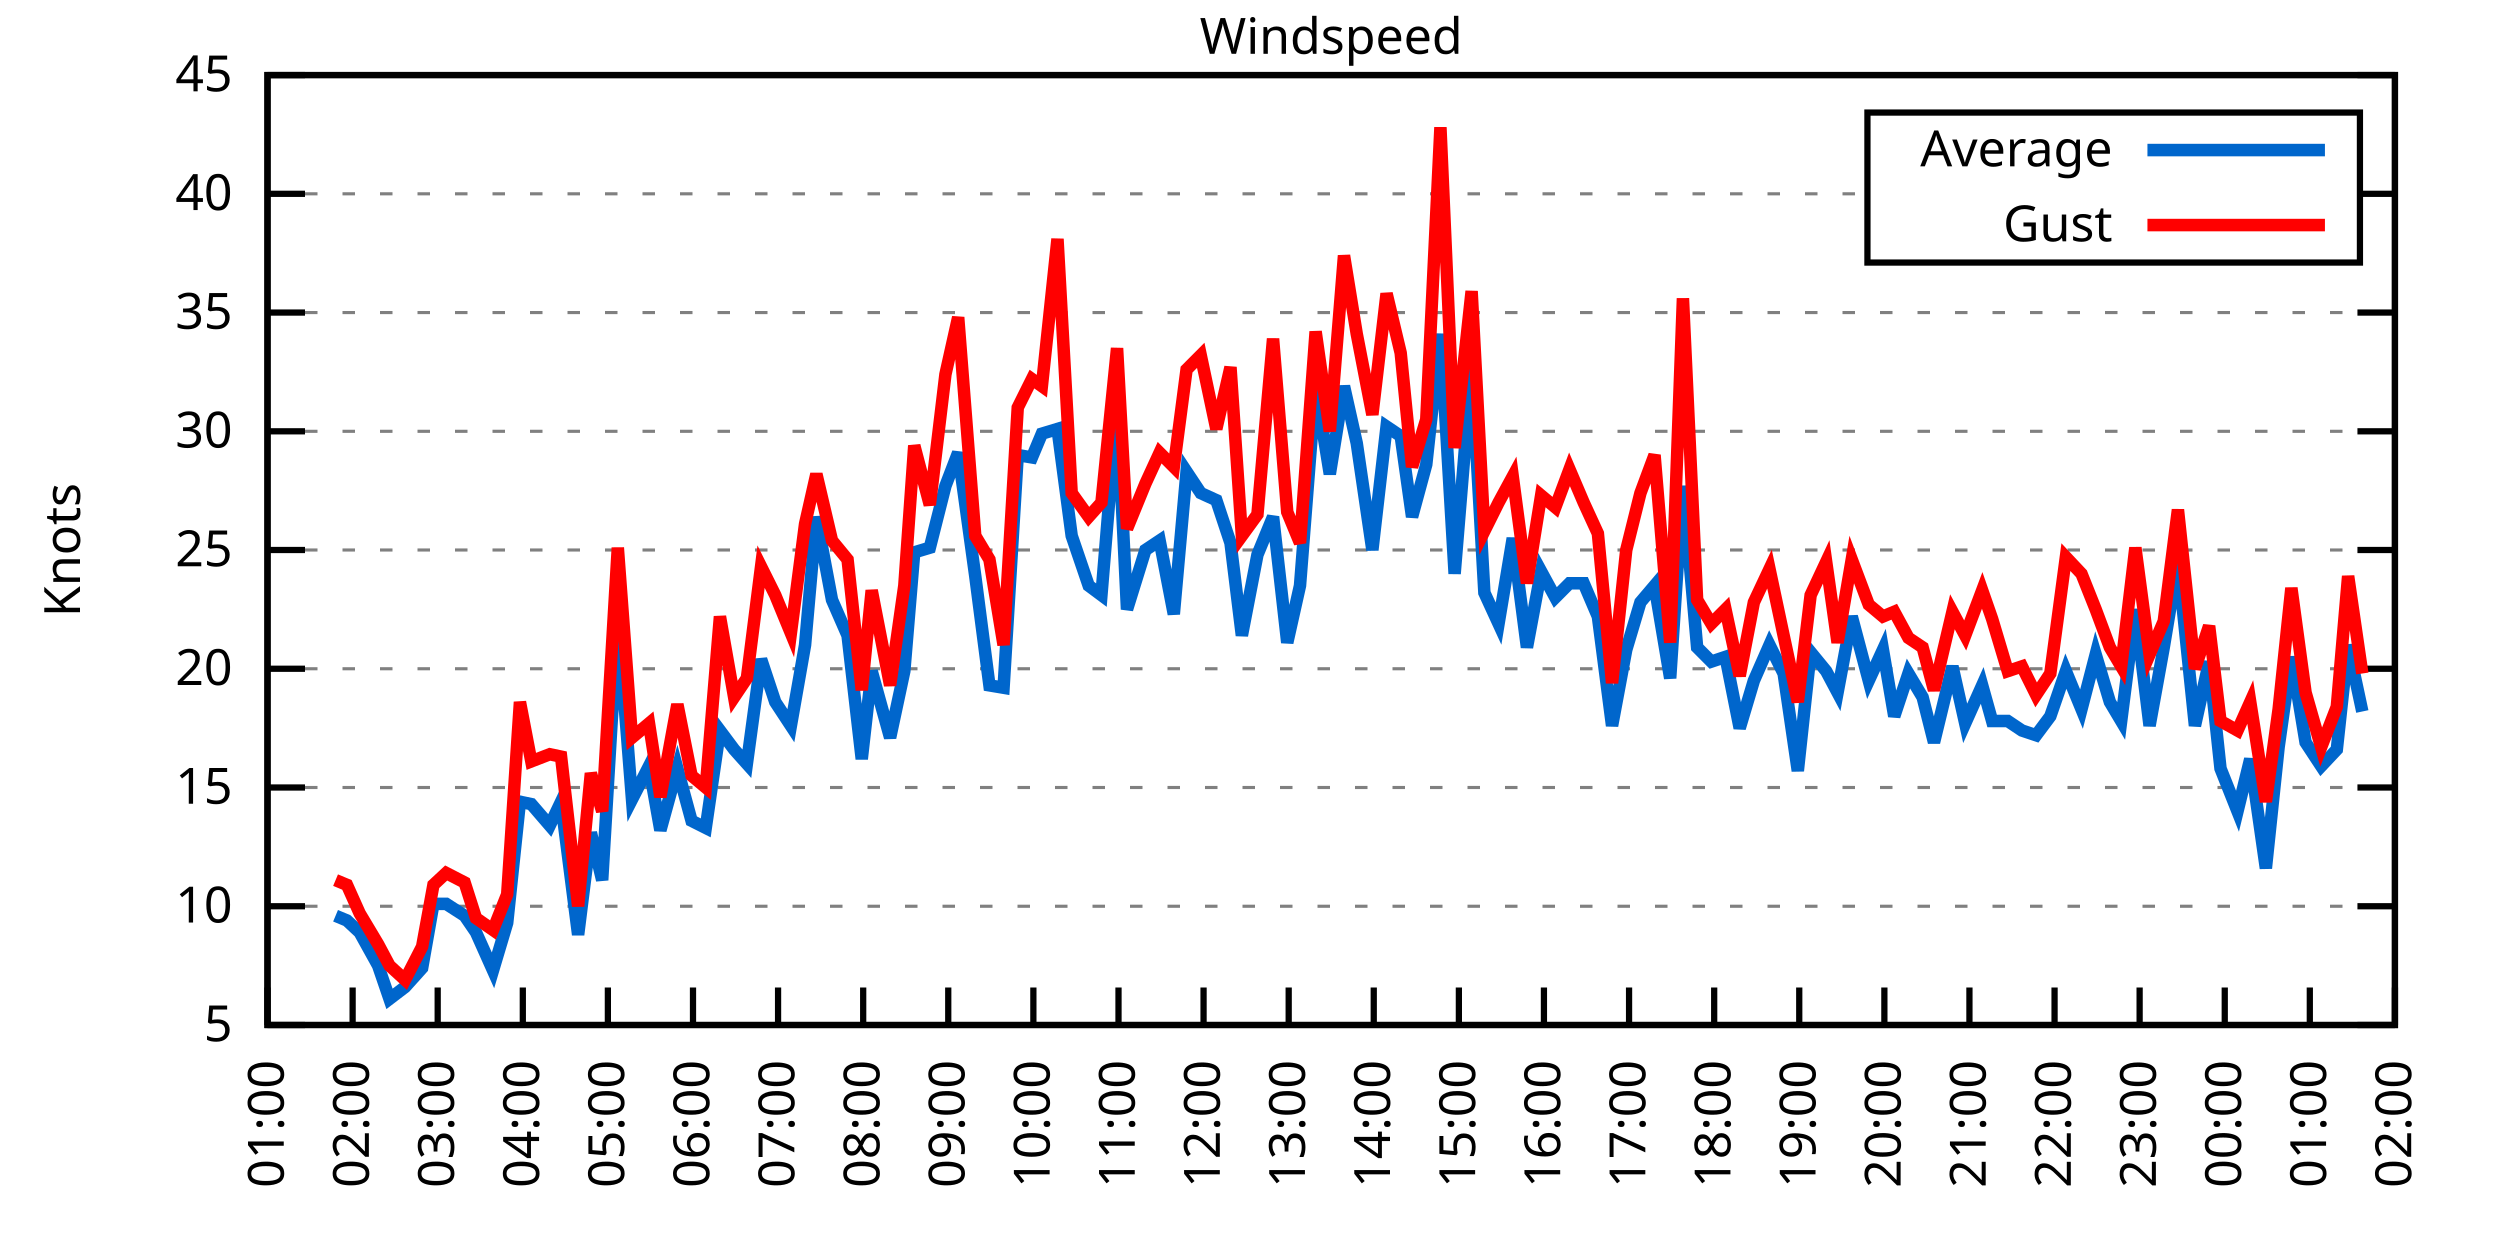
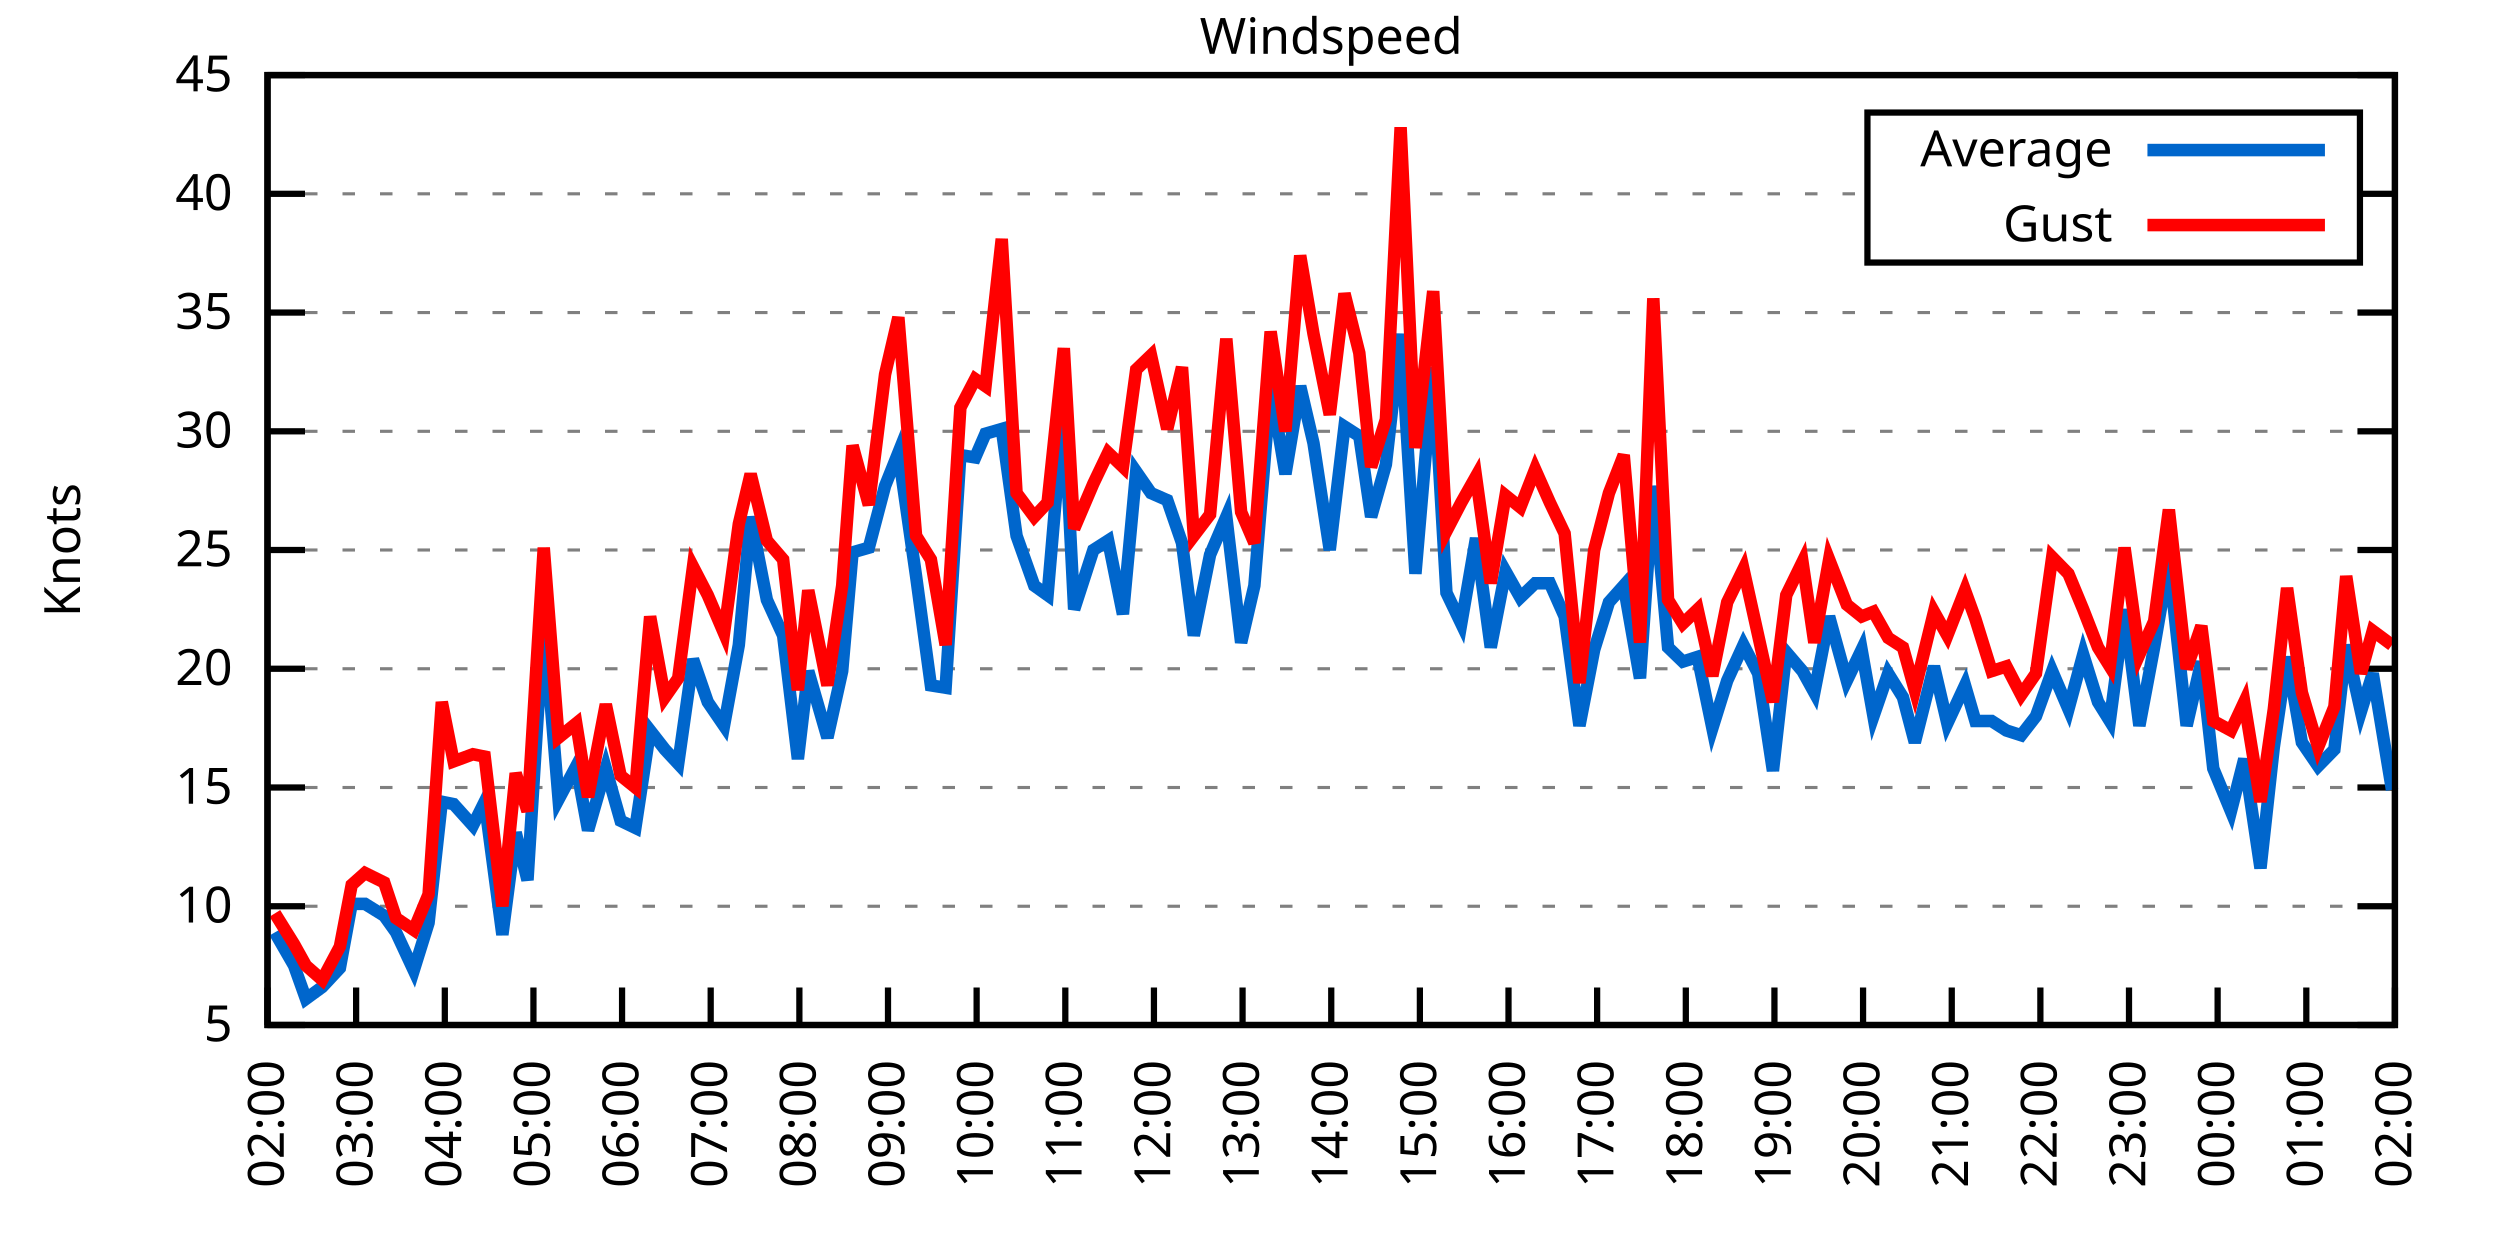
<svg xmlns="http://www.w3.org/2000/svg" xmlns:xlink="http://www.w3.org/1999/xlink" width="400" height="200" viewBox="0 0 400 200">
  <g id="gnuplot_canvas">
    <rect x="0" y="0" width="400" height="200" fill="none" />
    <defs>
      <circle id="gpDot" r="0.5" stroke-width="0.5" stroke="currentColor" />
      <path id="gpPt0" stroke-width="0.333" stroke="currentColor" d="M-1,0 h2 M0,-1 v2" />
      <path id="gpPt1" stroke-width="0.333" stroke="currentColor" d="M-1,-1 L1,1 M1,-1 L-1,1" />
      <path id="gpPt2" stroke-width="0.333" stroke="currentColor" d="M-1,0 L1,0 M0,-1 L0,1 M-1,-1 L1,1 M-1,1 L1,-1" />
      <rect id="gpPt3" stroke-width="0.333" stroke="currentColor" x="-1" y="-1" width="2" height="2" />
      <rect id="gpPt4" stroke-width="0.333" stroke="currentColor" fill="currentColor" x="-1" y="-1" width="2" height="2" />
      <circle id="gpPt5" stroke-width="0.333" stroke="currentColor" cx="0" cy="0" r="1" />
      <use xlink:href="#gpPt5" id="gpPt6" fill="currentColor" stroke="none" />
      <path id="gpPt7" stroke-width="0.333" stroke="currentColor" d="M0,-1.33 L-1.33,0.67 L1.33,0.67 z" />
      <use xlink:href="#gpPt7" id="gpPt8" fill="currentColor" stroke="none" />
      <use xlink:href="#gpPt7" id="gpPt9" stroke="currentColor" transform="rotate(180)" />
      <use xlink:href="#gpPt9" id="gpPt10" fill="currentColor" stroke="none" />
      <use xlink:href="#gpPt3" id="gpPt11" stroke="currentColor" transform="rotate(45)" />
      <use xlink:href="#gpPt11" id="gpPt12" fill="currentColor" stroke="none" />
      <path id="gpPt13" stroke-width="0.333" stroke="currentColor" d="M0,1.330 L1.265,0.411 L0.782,-1.067 L-0.782,-1.076 L-1.265,0.411 z" />
      <use xlink:href="#gpPt13" id="gpPt14" fill="currentColor" stroke="none" />
      <filter id="textbox" filterUnits="objectBoundingBox" x="0" y="0" height="1" width="1">
        <feFlood flood-color="white" flood-opacity="1" result="bgnd" />
        <feComposite in="SourceGraphic" in2="bgnd" operator="atop" />
      </filter>
      <filter id="greybox" filterUnits="objectBoundingBox" x="0" y="0" height="1" width="1">
        <feFlood flood-color="lightgrey" flood-opacity="1" result="grey" />
        <feComposite in="SourceGraphic" in2="grey" operator="atop" />
      </filter>
    </defs>
    <g fill="none" color="white" stroke="currentColor" stroke-width="1.00" stroke-linecap="butt" stroke-linejoin="miter">
</g>
    <g fill="none" color="black" stroke="currentColor" stroke-width="1.00" stroke-linecap="butt" stroke-linejoin="miter">
      <g stroke="none" shape-rendering="crispEdges">
        <polygon fill="rgb(255, 255, 255)" points="42.80,164.00 383.18,164.00 383.18,12.02 42.80,12.02 " />
      </g>
    </g>
    <g fill="none" color="black" stroke="currentColor" stroke-width="1.00" stroke-linecap="butt" stroke-linejoin="miter">
</g>
    <g fill="none" color="black" stroke="black" stroke-width="0.50" stroke-linecap="butt" stroke-linejoin="miter">
</g>
    <g fill="none" color="gray" stroke="currentColor" stroke-width="0.50" stroke-linecap="butt" stroke-linejoin="miter">
      <path stroke="gray" stroke-dasharray="2,4" class="gridline" d="M42.80,164.00 L383.19,164.00  " />
    </g>
    <g fill="none" color="gray" stroke="gray" stroke-width="1.00" stroke-linecap="butt" stroke-linejoin="miter">
</g>
    <g fill="none" color="black" stroke="currentColor" stroke-width="1.00" stroke-linecap="butt" stroke-linejoin="miter">
      <path stroke="black" d="M42.80,164.00 L48.80,164.00 M383.19,164.00 L377.19,164.00  " />
      <g transform="translate(37.20,166.60)" stroke="none" fill="black" font-family="Sans" font-size="8.00" text-anchor="end">
        <text>
          <tspan font-family="Sans"> 5</tspan>
        </text>
      </g>
    </g>
    <g fill="none" color="black" stroke="currentColor" stroke-width="1.00" stroke-linecap="butt" stroke-linejoin="miter">
</g>
    <g fill="none" color="black" stroke="black" stroke-width="0.50" stroke-linecap="butt" stroke-linejoin="miter">
</g>
    <g fill="none" color="gray" stroke="currentColor" stroke-width="0.50" stroke-linecap="butt" stroke-linejoin="miter">
      <path stroke="gray" stroke-dasharray="2,4" class="gridline" d="M42.80,145.00 L383.19,145.00  " />
    </g>
    <g fill="none" color="gray" stroke="gray" stroke-width="1.00" stroke-linecap="butt" stroke-linejoin="miter">
</g>
    <g fill="none" color="black" stroke="currentColor" stroke-width="1.00" stroke-linecap="butt" stroke-linejoin="miter">
      <path stroke="black" d="M42.80,145.00 L48.80,145.00 M383.19,145.00 L377.19,145.00  " />
      <g transform="translate(37.20,147.60)" stroke="none" fill="black" font-family="Sans" font-size="8.00" text-anchor="end">
        <text>
          <tspan font-family="Sans"> 10</tspan>
        </text>
      </g>
    </g>
    <g fill="none" color="black" stroke="currentColor" stroke-width="1.00" stroke-linecap="butt" stroke-linejoin="miter">
</g>
    <g fill="none" color="black" stroke="black" stroke-width="0.50" stroke-linecap="butt" stroke-linejoin="miter">
</g>
    <g fill="none" color="gray" stroke="currentColor" stroke-width="0.50" stroke-linecap="butt" stroke-linejoin="miter">
      <path stroke="gray" stroke-dasharray="2,4" class="gridline" d="M42.80,126.00 L383.19,126.00  " />
    </g>
    <g fill="none" color="gray" stroke="gray" stroke-width="1.00" stroke-linecap="butt" stroke-linejoin="miter">
</g>
    <g fill="none" color="black" stroke="currentColor" stroke-width="1.00" stroke-linecap="butt" stroke-linejoin="miter">
      <path stroke="black" d="M42.80,126.00 L48.80,126.00 M383.19,126.00 L377.19,126.00  " />
      <g transform="translate(37.20,128.60)" stroke="none" fill="black" font-family="Sans" font-size="8.00" text-anchor="end">
        <text>
          <tspan font-family="Sans"> 15</tspan>
        </text>
      </g>
    </g>
    <g fill="none" color="black" stroke="currentColor" stroke-width="1.00" stroke-linecap="butt" stroke-linejoin="miter">
</g>
    <g fill="none" color="black" stroke="black" stroke-width="0.50" stroke-linecap="butt" stroke-linejoin="miter">
</g>
    <g fill="none" color="gray" stroke="currentColor" stroke-width="0.50" stroke-linecap="butt" stroke-linejoin="miter">
      <path stroke="gray" stroke-dasharray="2,4" class="gridline" d="M42.80,107.00 L383.19,107.00  " />
    </g>
    <g fill="none" color="gray" stroke="gray" stroke-width="1.00" stroke-linecap="butt" stroke-linejoin="miter">
</g>
    <g fill="none" color="black" stroke="currentColor" stroke-width="1.00" stroke-linecap="butt" stroke-linejoin="miter">
      <path stroke="black" d="M42.80,107.00 L48.80,107.00 M383.19,107.00 L377.19,107.00  " />
      <g transform="translate(37.20,109.60)" stroke="none" fill="black" font-family="Sans" font-size="8.00" text-anchor="end">
        <text>
          <tspan font-family="Sans"> 20</tspan>
        </text>
      </g>
    </g>
    <g fill="none" color="black" stroke="currentColor" stroke-width="1.00" stroke-linecap="butt" stroke-linejoin="miter">
</g>
    <g fill="none" color="black" stroke="black" stroke-width="0.50" stroke-linecap="butt" stroke-linejoin="miter">
</g>
    <g fill="none" color="gray" stroke="currentColor" stroke-width="0.50" stroke-linecap="butt" stroke-linejoin="miter">
      <path stroke="gray" stroke-dasharray="2,4" class="gridline" d="M42.80,88.00 L383.19,88.00  " />
    </g>
    <g fill="none" color="gray" stroke="gray" stroke-width="1.00" stroke-linecap="butt" stroke-linejoin="miter">
</g>
    <g fill="none" color="black" stroke="currentColor" stroke-width="1.00" stroke-linecap="butt" stroke-linejoin="miter">
      <path stroke="black" d="M42.80,88.00 L48.80,88.00 M383.19,88.00 L377.19,88.00  " />
      <g transform="translate(37.20,90.60)" stroke="none" fill="black" font-family="Sans" font-size="8.00" text-anchor="end">
        <text>
          <tspan font-family="Sans"> 25</tspan>
        </text>
      </g>
    </g>
    <g fill="none" color="black" stroke="currentColor" stroke-width="1.00" stroke-linecap="butt" stroke-linejoin="miter">
</g>
    <g fill="none" color="black" stroke="black" stroke-width="0.50" stroke-linecap="butt" stroke-linejoin="miter">
</g>
    <g fill="none" color="gray" stroke="currentColor" stroke-width="0.50" stroke-linecap="butt" stroke-linejoin="miter">
      <path stroke="gray" stroke-dasharray="2,4" class="gridline" d="M42.80,69.01 L383.19,69.01  " />
    </g>
    <g fill="none" color="gray" stroke="gray" stroke-width="1.00" stroke-linecap="butt" stroke-linejoin="miter">
</g>
    <g fill="none" color="black" stroke="currentColor" stroke-width="1.00" stroke-linecap="butt" stroke-linejoin="miter">
      <path stroke="black" d="M42.80,69.01 L48.80,69.01 M383.19,69.01 L377.19,69.01  " />
      <g transform="translate(37.20,71.61)" stroke="none" fill="black" font-family="Sans" font-size="8.00" text-anchor="end">
        <text>
          <tspan font-family="Sans"> 30</tspan>
        </text>
      </g>
    </g>
    <g fill="none" color="black" stroke="currentColor" stroke-width="1.00" stroke-linecap="butt" stroke-linejoin="miter">
</g>
    <g fill="none" color="black" stroke="black" stroke-width="0.50" stroke-linecap="butt" stroke-linejoin="miter">
</g>
    <g fill="none" color="gray" stroke="currentColor" stroke-width="0.50" stroke-linecap="butt" stroke-linejoin="miter">
      <path stroke="gray" stroke-dasharray="2,4" class="gridline" d="M42.80,50.01 L383.19,50.01  " />
    </g>
    <g fill="none" color="gray" stroke="gray" stroke-width="1.00" stroke-linecap="butt" stroke-linejoin="miter">
</g>
    <g fill="none" color="black" stroke="currentColor" stroke-width="1.00" stroke-linecap="butt" stroke-linejoin="miter">
      <path stroke="black" d="M42.80,50.01 L48.80,50.01 M383.19,50.01 L377.19,50.01  " />
      <g transform="translate(37.20,52.61)" stroke="none" fill="black" font-family="Sans" font-size="8.00" text-anchor="end">
        <text>
          <tspan font-family="Sans"> 35</tspan>
        </text>
      </g>
    </g>
    <g fill="none" color="black" stroke="currentColor" stroke-width="1.00" stroke-linecap="butt" stroke-linejoin="miter">
</g>
    <g fill="none" color="black" stroke="black" stroke-width="0.50" stroke-linecap="butt" stroke-linejoin="miter">
</g>
    <g fill="none" color="gray" stroke="currentColor" stroke-width="0.50" stroke-linecap="butt" stroke-linejoin="miter">
      <path stroke="gray" stroke-dasharray="2,4" class="gridline" d="M42.80,31.01 L298.79,31.01 M377.59,31.01 L383.19,31.01  " />
    </g>
    <g fill="none" color="gray" stroke="gray" stroke-width="1.00" stroke-linecap="butt" stroke-linejoin="miter">
</g>
    <g fill="none" color="black" stroke="currentColor" stroke-width="1.00" stroke-linecap="butt" stroke-linejoin="miter">
      <path stroke="black" d="M42.80,31.01 L48.80,31.01 M383.19,31.01 L377.19,31.01  " />
      <g transform="translate(37.20,33.61)" stroke="none" fill="black" font-family="Sans" font-size="8.00" text-anchor="end">
        <text>
          <tspan font-family="Sans"> 40</tspan>
        </text>
      </g>
    </g>
    <g fill="none" color="black" stroke="currentColor" stroke-width="1.00" stroke-linecap="butt" stroke-linejoin="miter">
</g>
    <g fill="none" color="black" stroke="black" stroke-width="0.50" stroke-linecap="butt" stroke-linejoin="miter">
</g>
    <g fill="none" color="gray" stroke="currentColor" stroke-width="0.50" stroke-linecap="butt" stroke-linejoin="miter">
      <path stroke="gray" stroke-dasharray="2,4" class="gridline" d="M42.80,12.01 L383.19,12.01  " />
    </g>
    <g fill="none" color="gray" stroke="gray" stroke-width="1.00" stroke-linecap="butt" stroke-linejoin="miter">
</g>
    <g fill="none" color="black" stroke="currentColor" stroke-width="1.00" stroke-linecap="butt" stroke-linejoin="miter">
      <path stroke="black" d="M42.80,12.01 L48.80,12.01 M383.19,12.01 L377.19,12.01  " />
      <g transform="translate(37.20,14.61)" stroke="none" fill="black" font-family="Sans" font-size="8.00" text-anchor="end">
        <text>
          <tspan font-family="Sans"> 45</tspan>
        </text>
      </g>
    </g>
    <g fill="none" color="black" stroke="currentColor" stroke-width="1.00" stroke-linecap="butt" stroke-linejoin="miter">
      <path stroke="black" d="M42.80,164.00 L42.80,158.00  " />
      <g transform="translate(45.40,169.60) rotate(270.00)" stroke="none" fill="black" font-family="Sans" font-size="8.00" text-anchor="end">
        <text>
-           <tspan font-family="Sans">01:00</tspan>
-         </text>
-       </g>
-     </g>
-     <g fill="none" color="black" stroke="currentColor" stroke-width="1.00" stroke-linecap="butt" stroke-linejoin="miter">
-       <path stroke="black" d="M56.42,164.00 L56.42,158.00  " />
-       <g transform="translate(59.02,169.60) rotate(270.00)" stroke="none" fill="black" font-family="Sans" font-size="8.00" text-anchor="end">
-         <text>
          <tspan font-family="Sans">02:00</tspan>
        </text>
      </g>
    </g>
    <g fill="none" color="black" stroke="currentColor" stroke-width="1.00" stroke-linecap="butt" stroke-linejoin="miter">
-       <path stroke="black" d="M70.03,164.00 L70.03,158.00  " />
-       <g transform="translate(72.63,169.60) rotate(270.00)" stroke="none" fill="black" font-family="Sans" font-size="8.00" text-anchor="end">
+       <path stroke="black" d="M56.98,164.00 L56.98,158.00  " />
+       <g transform="translate(59.58,169.60) rotate(270.00)" stroke="none" fill="black" font-family="Sans" font-size="8.00" text-anchor="end">
        <text>
          <tspan font-family="Sans">03:00</tspan>
        </text>
      </g>
    </g>
    <g fill="none" color="black" stroke="currentColor" stroke-width="1.00" stroke-linecap="butt" stroke-linejoin="miter">
-       <path stroke="black" d="M83.65,164.00 L83.65,158.00  " />
-       <g transform="translate(86.25,169.60) rotate(270.00)" stroke="none" fill="black" font-family="Sans" font-size="8.00" text-anchor="end">
+       <path stroke="black" d="M71.17,164.00 L71.17,158.00  " />
+       <g transform="translate(73.77,169.60) rotate(270.00)" stroke="none" fill="black" font-family="Sans" font-size="8.00" text-anchor="end">
        <text>
          <tspan font-family="Sans">04:00</tspan>
        </text>
      </g>
    </g>
    <g fill="none" color="black" stroke="currentColor" stroke-width="1.00" stroke-linecap="butt" stroke-linejoin="miter">
-       <path stroke="black" d="M97.26,164.00 L97.26,158.00  " />
-       <g transform="translate(99.86,169.60) rotate(270.00)" stroke="none" fill="black" font-family="Sans" font-size="8.00" text-anchor="end">
+       <path stroke="black" d="M85.35,164.00 L85.35,158.00  " />
+       <g transform="translate(87.95,169.60) rotate(270.00)" stroke="none" fill="black" font-family="Sans" font-size="8.00" text-anchor="end">
        <text>
          <tspan font-family="Sans">05:00</tspan>
        </text>
      </g>
    </g>
    <g fill="none" color="black" stroke="currentColor" stroke-width="1.00" stroke-linecap="butt" stroke-linejoin="miter">
-       <path stroke="black" d="M110.88,164.00 L110.88,158.00  " />
-       <g transform="translate(113.48,169.60) rotate(270.00)" stroke="none" fill="black" font-family="Sans" font-size="8.00" text-anchor="end">
+       <path stroke="black" d="M99.53,164.00 L99.53,158.00  " />
+       <g transform="translate(102.13,169.60) rotate(270.00)" stroke="none" fill="black" font-family="Sans" font-size="8.00" text-anchor="end">
        <text>
          <tspan font-family="Sans">06:00</tspan>
        </text>
      </g>
    </g>
    <g fill="none" color="black" stroke="currentColor" stroke-width="1.00" stroke-linecap="butt" stroke-linejoin="miter">
-       <path stroke="black" d="M124.49,164.00 L124.49,158.00  " />
-       <g transform="translate(127.09,169.60) rotate(270.00)" stroke="none" fill="black" font-family="Sans" font-size="8.00" text-anchor="end">
+       <path stroke="black" d="M113.71,164.00 L113.71,158.00  " />
+       <g transform="translate(116.31,169.60) rotate(270.00)" stroke="none" fill="black" font-family="Sans" font-size="8.00" text-anchor="end">
        <text>
          <tspan font-family="Sans">07:00</tspan>
        </text>
      </g>
    </g>
    <g fill="none" color="black" stroke="currentColor" stroke-width="1.00" stroke-linecap="butt" stroke-linejoin="miter">
-       <path stroke="black" d="M138.11,164.00 L138.11,158.00  " />
-       <g transform="translate(140.71,169.60) rotate(270.00)" stroke="none" fill="black" font-family="Sans" font-size="8.00" text-anchor="end">
+       <path stroke="black" d="M127.90,164.00 L127.90,158.00  " />
+       <g transform="translate(130.50,169.60) rotate(270.00)" stroke="none" fill="black" font-family="Sans" font-size="8.00" text-anchor="end">
        <text>
          <tspan font-family="Sans">08:00</tspan>
        </text>
      </g>
    </g>
    <g fill="none" color="black" stroke="currentColor" stroke-width="1.00" stroke-linecap="butt" stroke-linejoin="miter">
-       <path stroke="black" d="M151.72,164.00 L151.72,158.00  " />
-       <g transform="translate(154.32,169.60) rotate(270.00)" stroke="none" fill="black" font-family="Sans" font-size="8.00" text-anchor="end">
+       <path stroke="black" d="M142.08,164.00 L142.08,158.00  " />
+       <g transform="translate(144.68,169.60) rotate(270.00)" stroke="none" fill="black" font-family="Sans" font-size="8.00" text-anchor="end">
        <text>
          <tspan font-family="Sans">09:00</tspan>
        </text>
      </g>
    </g>
    <g fill="none" color="black" stroke="currentColor" stroke-width="1.00" stroke-linecap="butt" stroke-linejoin="miter">
-       <path stroke="black" d="M165.34,164.00 L165.34,158.00  " />
-       <g transform="translate(167.94,169.60) rotate(270.00)" stroke="none" fill="black" font-family="Sans" font-size="8.00" text-anchor="end">
+       <path stroke="black" d="M156.26,164.00 L156.26,158.00  " />
+       <g transform="translate(158.86,169.60) rotate(270.00)" stroke="none" fill="black" font-family="Sans" font-size="8.00" text-anchor="end">
        <text>
          <tspan font-family="Sans">10:00</tspan>
        </text>
      </g>
    </g>
    <g fill="none" color="black" stroke="currentColor" stroke-width="1.00" stroke-linecap="butt" stroke-linejoin="miter">
-       <path stroke="black" d="M178.96,164.00 L178.96,158.00  " />
-       <g transform="translate(181.56,169.60) rotate(270.00)" stroke="none" fill="black" font-family="Sans" font-size="8.00" text-anchor="end">
+       <path stroke="black" d="M170.45,164.00 L170.45,158.00  " />
+       <g transform="translate(173.05,169.60) rotate(270.00)" stroke="none" fill="black" font-family="Sans" font-size="8.00" text-anchor="end">
        <text>
          <tspan font-family="Sans">11:00</tspan>
        </text>
      </g>
    </g>
    <g fill="none" color="black" stroke="currentColor" stroke-width="1.00" stroke-linecap="butt" stroke-linejoin="miter">
-       <path stroke="black" d="M192.57,164.00 L192.57,158.00  " />
-       <g transform="translate(195.17,169.60) rotate(270.00)" stroke="none" fill="black" font-family="Sans" font-size="8.00" text-anchor="end">
+       <path stroke="black" d="M184.63,164.00 L184.63,158.00  " />
+       <g transform="translate(187.23,169.60) rotate(270.00)" stroke="none" fill="black" font-family="Sans" font-size="8.00" text-anchor="end">
        <text>
          <tspan font-family="Sans">12:00</tspan>
        </text>
      </g>
    </g>
    <g fill="none" color="black" stroke="currentColor" stroke-width="1.00" stroke-linecap="butt" stroke-linejoin="miter">
-       <path stroke="black" d="M206.19,164.00 L206.19,158.00  " />
-       <g transform="translate(208.79,169.60) rotate(270.00)" stroke="none" fill="black" font-family="Sans" font-size="8.00" text-anchor="end">
+       <path stroke="black" d="M198.81,164.00 L198.81,158.00  " />
+       <g transform="translate(201.41,169.60) rotate(270.00)" stroke="none" fill="black" font-family="Sans" font-size="8.00" text-anchor="end">
        <text>
          <tspan font-family="Sans">13:00</tspan>
        </text>
      </g>
    </g>
    <g fill="none" color="black" stroke="currentColor" stroke-width="1.00" stroke-linecap="butt" stroke-linejoin="miter">
-       <path stroke="black" d="M219.80,164.00 L219.80,158.00  " />
-       <g transform="translate(222.40,169.60) rotate(270.00)" stroke="none" fill="black" font-family="Sans" font-size="8.00" text-anchor="end">
+       <path stroke="black" d="M213.00,164.00 L213.00,158.00  " />
+       <g transform="translate(215.60,169.60) rotate(270.00)" stroke="none" fill="black" font-family="Sans" font-size="8.00" text-anchor="end">
        <text>
          <tspan font-family="Sans">14:00</tspan>
        </text>
      </g>
    </g>
    <g fill="none" color="black" stroke="currentColor" stroke-width="1.00" stroke-linecap="butt" stroke-linejoin="miter">
-       <path stroke="black" d="M233.42,164.00 L233.42,158.00  " />
-       <g transform="translate(236.02,169.60) rotate(270.00)" stroke="none" fill="black" font-family="Sans" font-size="8.00" text-anchor="end">
+       <path stroke="black" d="M227.18,164.00 L227.18,158.00  " />
+       <g transform="translate(229.78,169.60) rotate(270.00)" stroke="none" fill="black" font-family="Sans" font-size="8.00" text-anchor="end">
        <text>
          <tspan font-family="Sans">15:00</tspan>
        </text>
      </g>
    </g>
    <g fill="none" color="black" stroke="currentColor" stroke-width="1.00" stroke-linecap="butt" stroke-linejoin="miter">
-       <path stroke="black" d="M247.03,164.00 L247.03,158.00  " />
-       <g transform="translate(249.63,169.60) rotate(270.00)" stroke="none" fill="black" font-family="Sans" font-size="8.00" text-anchor="end">
+       <path stroke="black" d="M241.36,164.00 L241.36,158.00  " />
+       <g transform="translate(243.96,169.60) rotate(270.00)" stroke="none" fill="black" font-family="Sans" font-size="8.00" text-anchor="end">
        <text>
          <tspan font-family="Sans">16:00</tspan>
        </text>
      </g>
    </g>
    <g fill="none" color="black" stroke="currentColor" stroke-width="1.00" stroke-linecap="butt" stroke-linejoin="miter">
-       <path stroke="black" d="M260.65,164.00 L260.65,158.00  " />
-       <g transform="translate(263.25,169.60) rotate(270.00)" stroke="none" fill="black" font-family="Sans" font-size="8.00" text-anchor="end">
+       <path stroke="black" d="M255.54,164.00 L255.54,158.00  " />
+       <g transform="translate(258.14,169.60) rotate(270.00)" stroke="none" fill="black" font-family="Sans" font-size="8.00" text-anchor="end">
        <text>
          <tspan font-family="Sans">17:00</tspan>
        </text>
      </g>
    </g>
    <g fill="none" color="black" stroke="currentColor" stroke-width="1.00" stroke-linecap="butt" stroke-linejoin="miter">
-       <path stroke="black" d="M274.27,164.00 L274.27,158.00  " />
-       <g transform="translate(276.87,169.60) rotate(270.00)" stroke="none" fill="black" font-family="Sans" font-size="8.00" text-anchor="end">
+       <path stroke="black" d="M269.73,164.00 L269.73,158.00  " />
+       <g transform="translate(272.33,169.60) rotate(270.00)" stroke="none" fill="black" font-family="Sans" font-size="8.00" text-anchor="end">
        <text>
          <tspan font-family="Sans">18:00</tspan>
        </text>
      </g>
    </g>
    <g fill="none" color="black" stroke="currentColor" stroke-width="1.00" stroke-linecap="butt" stroke-linejoin="miter">
-       <path stroke="black" d="M287.88,164.00 L287.88,158.00  " />
-       <g transform="translate(290.48,169.60) rotate(270.00)" stroke="none" fill="black" font-family="Sans" font-size="8.00" text-anchor="end">
+       <path stroke="black" d="M283.91,164.00 L283.91,158.00  " />
+       <g transform="translate(286.51,169.60) rotate(270.00)" stroke="none" fill="black" font-family="Sans" font-size="8.00" text-anchor="end">
        <text>
          <tspan font-family="Sans">19:00</tspan>
        </text>
      </g>
    </g>
    <g fill="none" color="black" stroke="currentColor" stroke-width="1.00" stroke-linecap="butt" stroke-linejoin="miter">
-       <path stroke="black" d="M301.50,164.00 L301.50,158.00  " />
-       <g transform="translate(304.10,169.60) rotate(270.00)" stroke="none" fill="black" font-family="Sans" font-size="8.00" text-anchor="end">
+       <path stroke="black" d="M298.09,164.00 L298.09,158.00  " />
+       <g transform="translate(300.69,169.60) rotate(270.00)" stroke="none" fill="black" font-family="Sans" font-size="8.00" text-anchor="end">
        <text>
          <tspan font-family="Sans">20:00</tspan>
        </text>
      </g>
    </g>
    <g fill="none" color="black" stroke="currentColor" stroke-width="1.00" stroke-linecap="butt" stroke-linejoin="miter">
-       <path stroke="black" d="M315.11,164.00 L315.11,158.00  " />
-       <g transform="translate(317.71,169.60) rotate(270.00)" stroke="none" fill="black" font-family="Sans" font-size="8.00" text-anchor="end">
+       <path stroke="black" d="M312.28,164.00 L312.28,158.00  " />
+       <g transform="translate(314.88,169.60) rotate(270.00)" stroke="none" fill="black" font-family="Sans" font-size="8.00" text-anchor="end">
        <text>
          <tspan font-family="Sans">21:00</tspan>
        </text>
      </g>
    </g>
    <g fill="none" color="black" stroke="currentColor" stroke-width="1.00" stroke-linecap="butt" stroke-linejoin="miter">
-       <path stroke="black" d="M328.73,164.00 L328.73,158.00  " />
-       <g transform="translate(331.33,169.60) rotate(270.00)" stroke="none" fill="black" font-family="Sans" font-size="8.00" text-anchor="end">
+       <path stroke="black" d="M326.46,164.00 L326.46,158.00  " />
+       <g transform="translate(329.06,169.60) rotate(270.00)" stroke="none" fill="black" font-family="Sans" font-size="8.00" text-anchor="end">
        <text>
          <tspan font-family="Sans">22:00</tspan>
        </text>
      </g>
    </g>
    <g fill="none" color="black" stroke="currentColor" stroke-width="1.00" stroke-linecap="butt" stroke-linejoin="miter">
-       <path stroke="black" d="M342.34,164.00 L342.34,158.00  " />
-       <g transform="translate(344.94,169.60) rotate(270.00)" stroke="none" fill="black" font-family="Sans" font-size="8.00" text-anchor="end">
+       <path stroke="black" d="M340.64,164.00 L340.64,158.00  " />
+       <g transform="translate(343.24,169.60) rotate(270.00)" stroke="none" fill="black" font-family="Sans" font-size="8.00" text-anchor="end">
        <text>
          <tspan font-family="Sans">23:00</tspan>
        </text>
      </g>
    </g>
    <g fill="none" color="black" stroke="currentColor" stroke-width="1.00" stroke-linecap="butt" stroke-linejoin="miter">
-       <path stroke="black" d="M355.96,164.00 L355.96,158.00  " />
-       <g transform="translate(358.56,169.60) rotate(270.00)" stroke="none" fill="black" font-family="Sans" font-size="8.00" text-anchor="end">
+       <path stroke="black" d="M354.82,164.00 L354.82,158.00  " />
+       <g transform="translate(357.42,169.60) rotate(270.00)" stroke="none" fill="black" font-family="Sans" font-size="8.00" text-anchor="end">
        <text>
          <tspan font-family="Sans">00:00</tspan>
        </text>
      </g>
    </g>
    <g fill="none" color="black" stroke="currentColor" stroke-width="1.00" stroke-linecap="butt" stroke-linejoin="miter">
-       <path stroke="black" d="M369.57,164.00 L369.57,158.00  " />
-       <g transform="translate(372.17,169.60) rotate(270.00)" stroke="none" fill="black" font-family="Sans" font-size="8.00" text-anchor="end">
+       <path stroke="black" d="M369.01,164.00 L369.01,158.00  " />
+       <g transform="translate(371.61,169.60) rotate(270.00)" stroke="none" fill="black" font-family="Sans" font-size="8.00" text-anchor="end">
        <text>
          <tspan font-family="Sans">01:00</tspan>
        </text>
      </g>
    </g>
    <g fill="none" color="black" stroke="currentColor" stroke-width="1.00" stroke-linecap="butt" stroke-linejoin="miter">
      <path stroke="black" d="M383.19,164.00 L383.19,158.00  " />
      <g transform="translate(385.79,169.60) rotate(270.00)" stroke="none" fill="black" font-family="Sans" font-size="8.00" text-anchor="end">
        <text>
          <tspan font-family="Sans">02:00</tspan>
        </text>
      </g>
    </g>
    <g fill="none" color="black" stroke="currentColor" stroke-width="1.00" stroke-linecap="butt" stroke-linejoin="miter">
</g>
    <g fill="none" color="black" stroke="currentColor" stroke-width="1.00" stroke-linecap="butt" stroke-linejoin="miter">
      <path stroke="black" d="M42.80,12.01 L42.80,164.00 L383.19,164.00 L383.19,12.01 L42.80,12.01 Z  " />
    </g>
    <g fill="none" color="black" stroke="currentColor" stroke-width="1.00" stroke-linecap="butt" stroke-linejoin="miter">
</g>
    <g fill="none" color="black" stroke="currentColor" stroke-width="1.00" stroke-linecap="butt" stroke-linejoin="miter">
      <path stroke="black" d="M298.79,42.01 L298.79,18.01 L377.59,18.01 L377.59,42.01 L298.79,42.01 Z  " />
    </g>
    <g id="Windspeed_plot_1">
      <g fill="none" color="white" stroke="black" stroke-width="2.00" stroke-linecap="butt" stroke-linejoin="miter">
</g>
      <g fill="none" color="black" stroke="currentColor" stroke-width="2.00" stroke-linecap="butt" stroke-linejoin="miter">
        <g transform="translate(337.99,26.61)" stroke="none" fill="black" font-family="Sans" font-size="8.00" text-anchor="end">
          <text>
            <tspan font-family="Sans">Average</tspan>
          </text>
        </g>
      </g>
      <g fill="none" color="black" stroke="currentColor" stroke-width="2.00" stroke-linecap="butt" stroke-linejoin="miter">
-         <path stroke="rgb(  0, 102, 204)" d="M343.59,24.01 L371.99,24.01 M53.69,146.52 L55.51,147.28 L57.55,149.18 L60.50,154.50 L62.32,159.82 L64.81,157.92   L67.54,154.88 L69.35,144.62 L71.39,144.62 L74.34,146.52 L76.16,149.18 L78.88,155.26 L81.15,147.66 L83.19,128.28   L85.01,128.66 L87.96,132.08 L89.77,128.28 L92.50,149.56 L94.54,133.22 L96.35,140.82 L98.85,99.02 L101.12,127.90   L103.84,122.58 L105.66,132.84 L108.38,122.96 L110.65,131.32 L112.92,132.46 L115.19,116.88 L117.46,119.92 L119.50,122.20   L121.77,105.48 L124.04,112.32 L126.54,116.12 L128.81,103.20 L130.62,82.69 L133.12,95.98 L135.61,101.68 L137.88,121.44   L139.47,107.38 L142.42,118.02 L144.69,107.38 L146.28,88.38 L148.77,87.63 L151.27,77.75 L153.31,72.43 L156.04,92.18   L158.31,109.66 L160.57,110.04 L162.84,72.81 L165.11,73.19 L166.70,69.39 L169.20,68.63 L171.47,85.73 L174.19,93.70   L176.23,95.22 L178.73,64.83 L180.32,97.50 L183.27,88.00 L185.54,86.49 L187.81,98.26 L189.85,75.47 L192.12,78.89   L194.61,80.03 L196.88,86.87 L198.70,101.68 L201.19,88.76 L203.69,82.69 L205.96,102.82 L208.00,93.70 L210.50,61.79   L212.77,75.85 L215.04,61.79 L217.08,70.91 L219.58,88.00 L221.85,68.25 L224.11,69.77 L225.93,82.69 L228.20,74.33   L230.47,53.43 L232.74,91.80 L235.46,58.75 L237.50,94.84 L239.77,99.78 L242.04,86.11 L244.31,103.58 L246.58,91.42   L248.85,95.60 L251.12,93.32 L253.39,93.32 L255.66,98.64 L257.93,116.12 L260.20,103.96 L262.47,96.36 L264.73,93.70   L267.23,108.52 L269.27,77.75 L271.54,103.58 L273.81,105.86 L276.08,105.10 L278.35,116.50 L280.62,108.90 L283.12,103.20   L285.38,107.76 L287.65,123.34 L289.70,104.34 L292.19,107.38 L294.01,110.80 L296.28,98.64 L299.00,108.90 L301.27,103.96   L303.08,114.60 L305.35,107.76 L307.62,111.56 L309.44,118.78 L312.39,106.62 L314.43,115.74 L317.15,109.66 L318.74,115.36   L321.24,115.36 L323.51,116.88 L325.78,117.64 L328.05,114.60 L330.54,107.38 L333.04,113.46 L335.31,104.72 L337.58,112.32   L339.39,115.36 L341.66,97.50 L343.93,116.12 L346.20,103.58 L348.47,89.90 L351.19,116.12 L353.46,105.86 L355.28,122.96   L358.00,129.80 L360.04,121.44 L362.54,138.92 L364.58,119.54 L366.62,105.10 L368.89,118.78 L371.39,122.58 L373.89,119.92   L375.70,103.20 L377.97,113.84  " />
+         <path stroke="rgb(  0, 102, 204)" d="M343.59,24.01 L371.99,24.01 M43.98,149.18 L47.05,154.50 L48.95,159.82 L51.55,157.92 L54.38,154.88 L56.27,144.62   L58.40,144.62 L61.47,146.52 L63.37,149.18 L66.20,155.26 L68.57,147.66 L70.69,128.28 L72.58,128.66 L75.66,132.08   L77.55,128.28 L80.38,149.56 L82.51,133.22 L84.40,140.82 L87.00,99.02 L89.37,127.90 L92.20,122.58 L94.09,132.84   L96.93,122.96 L99.30,131.32 L101.66,132.46 L104.02,116.88 L106.39,119.92 L108.51,122.20 L110.88,105.48 L113.24,112.32   L115.84,116.12 L118.21,103.20 L120.10,82.69 L122.70,95.98 L125.30,101.68 L127.66,121.44 L129.32,107.38 L132.39,118.02   L134.75,107.38 L136.41,88.38 L139.01,87.63 L141.61,77.75 L143.74,72.43 L146.57,92.18 L148.94,109.66 L151.30,110.04   L153.66,72.81 L156.03,73.19 L157.68,69.39 L160.28,68.63 L162.65,85.73 L165.48,93.70 L167.61,95.22 L170.21,64.83   L171.86,97.50 L174.94,88.00 L177.30,86.49 L179.67,98.26 L181.79,75.47 L184.16,78.89 L186.76,80.03 L189.12,86.87   L191.01,101.68 L193.61,88.76 L196.21,82.69 L198.58,102.82 L200.70,93.70 L203.30,61.79 L205.67,75.85 L208.03,61.79   L210.16,70.91 L212.76,88.00 L215.12,68.25 L217.49,69.77 L219.38,82.69 L221.74,74.33 L224.10,53.43 L226.47,91.80   L229.31,58.75 L231.43,94.84 L233.80,99.78 L236.16,86.11 L238.52,103.58 L240.89,91.42 L243.25,95.60 L245.62,93.32   L247.98,93.32 L250.34,98.64 L252.71,116.12 L255.07,103.96 L257.43,96.36 L259.80,93.70 L262.40,108.52 L264.53,77.75   L266.89,103.58 L269.25,105.86 L271.62,105.10 L273.98,116.50 L276.35,108.90 L278.95,103.20 L281.31,107.76 L283.67,123.34   L285.80,104.34 L288.40,107.38 L290.29,110.80 L292.66,98.64 L295.49,108.90 L297.86,103.96 L299.75,114.60 L302.11,107.76   L304.47,111.56 L306.37,118.78 L309.44,106.62 L311.57,115.74 L314.40,109.66 L316.06,115.36 L318.66,115.36 L321.02,116.88   L323.39,117.64 L325.75,114.60 L328.35,107.38 L330.95,113.46 L333.31,104.72 L335.68,112.32 L337.57,115.36 L339.93,97.50   L342.30,116.12 L344.66,103.58 L347.02,89.90 L349.86,116.12 L352.22,105.86 L354.12,122.96 L356.95,129.80 L359.08,121.44   L361.68,138.92 L363.81,119.54 L365.93,105.10 L368.30,118.78 L370.90,122.58 L373.50,119.92 L375.39,103.20 L377.75,113.84   L379.64,107.76 L382.72,126.38  " />
      </g>
    </g>
    <g id="Windspeed_plot_2">
      <g fill="none" color="black" stroke="currentColor" stroke-width="2.00" stroke-linecap="butt" stroke-linejoin="miter">
        <g transform="translate(337.99,38.61)" stroke="none" fill="black" font-family="Sans" font-size="8.00" text-anchor="end">
          <text>
            <tspan font-family="Sans">Gust</tspan>
          </text>
        </g>
      </g>
      <g fill="none" color="black" stroke="currentColor" stroke-width="2.00" stroke-linecap="butt" stroke-linejoin="miter">
-         <path stroke="rgb(255,   0,   0)" d="M343.59,36.01 L371.99,36.01 M53.69,140.82 L55.51,141.58 L57.55,146.14 L60.50,151.08 L62.32,154.50 L64.81,156.78   L67.54,151.46 L69.35,141.58 L71.39,139.68 L74.34,141.20 L76.16,146.90 L78.88,148.80 L81.15,143.10 L83.19,112.32   L85.01,121.82 L87.96,120.68 L89.77,121.06 L92.50,145.00 L94.54,123.72 L96.35,129.80 L98.85,87.63 L101.12,118.02   L103.84,115.74 L105.66,127.52 L108.38,112.70 L110.65,124.10 L112.92,126.00 L115.19,98.64 L117.46,111.56 L119.50,108.52   L121.77,90.66 L124.04,95.22 L126.54,101.30 L128.81,83.83 L130.62,75.85 L133.12,86.49 L135.61,89.52 L137.88,110.42   L139.47,94.46 L142.42,109.66 L144.69,93.70 L146.28,71.29 L148.77,80.79 L151.27,59.89 L153.31,50.77 L156.04,85.73   L158.31,89.52 L160.57,103.20 L162.84,65.21 L165.11,60.65 L166.70,61.79 L169.20,38.23 L171.47,78.89 L174.19,82.69   L176.23,80.41 L178.73,55.71 L180.32,84.59 L183.27,77.37 L185.54,72.43 L187.81,74.71 L189.85,59.13 L192.12,56.85   L194.61,68.63 L196.88,58.75 L198.70,85.73 L201.19,82.31 L203.69,54.19 L205.96,81.93 L208.00,86.87 L210.50,53.05   L212.77,69.01 L215.04,40.89 L217.08,53.43 L219.58,66.35 L221.85,46.97 L224.11,56.47 L225.93,74.71 L228.20,67.11   L230.47,20.37 L232.74,71.67 L235.46,46.59 L237.50,84.97 L239.77,80.41 L242.04,76.23 L244.31,93.32 L246.58,79.27   L248.85,81.17 L251.12,75.09 L253.39,80.41 L255.66,85.35 L257.93,109.28 L260.20,88.00 L262.47,78.89 L264.73,72.81   L267.23,102.82 L269.27,47.73 L271.54,95.98 L273.81,99.78 L276.08,97.50 L278.35,108.14 L280.62,96.36 L283.12,91.04   L285.38,101.68 L287.65,112.32 L289.70,95.22 L292.19,89.90 L294.01,102.82 L296.28,89.52 L299.00,96.74 L301.27,98.64   L303.08,97.88 L305.35,102.06 L307.62,103.58 L309.44,110.42 L312.39,97.88 L314.43,101.68 L317.15,94.46 L318.74,99.02   L321.24,107.38 L323.51,106.62 L325.78,111.18 L328.05,107.76 L330.54,89.14 L333.04,91.80 L335.31,97.50 L337.58,103.58   L339.39,106.62 L341.66,87.63 L343.93,104.72 L346.20,99.40 L348.47,81.55 L351.19,107.00 L353.46,100.16 L355.28,115.36   L358.00,116.88 L360.04,112.32 L362.54,128.28 L364.58,113.46 L366.62,94.08 L368.89,110.80 L371.39,119.54 L373.89,113.08   L375.70,92.18 L377.97,107.76  " />
+         <path stroke="rgb(255,   0,   0)" d="M343.59,36.01 L371.99,36.01 M43.98,146.14 L47.05,151.08 L48.95,154.50 L51.55,156.78 L54.38,151.46 L56.27,141.58   L58.40,139.68 L61.47,141.20 L63.37,146.90 L66.20,148.80 L68.57,143.10 L70.69,112.32 L72.58,121.82 L75.66,120.68   L77.55,121.06 L80.38,145.00 L82.51,123.72 L84.40,129.80 L87.00,87.63 L89.37,118.02 L92.20,115.74 L94.09,127.52   L96.93,112.70 L99.30,124.10 L101.66,126.00 L104.02,98.64 L106.39,111.56 L108.51,108.52 L110.88,90.66 L113.24,95.22   L115.84,101.30 L118.21,83.83 L120.10,75.85 L122.70,86.49 L125.30,89.52 L127.66,110.42 L129.32,94.46 L132.39,109.66   L134.75,93.70 L136.41,71.29 L139.01,80.79 L141.61,59.89 L143.74,50.77 L146.57,85.73 L148.94,89.52 L151.30,103.20   L153.66,65.21 L156.03,60.65 L157.68,61.79 L160.28,38.23 L162.65,78.89 L165.48,82.69 L167.61,80.41 L170.21,55.71   L171.86,84.59 L174.94,77.37 L177.30,72.43 L179.67,74.71 L181.79,59.13 L184.16,56.85 L186.76,68.63 L189.12,58.75   L191.01,85.73 L193.61,82.31 L196.21,54.19 L198.58,81.93 L200.70,86.87 L203.30,53.05 L205.67,69.01 L208.03,40.89   L210.16,53.43 L212.76,66.35 L215.12,46.97 L217.49,56.47 L219.38,74.71 L221.74,67.11 L224.10,20.37 L226.47,71.67   L229.31,46.59 L231.43,84.97 L233.80,80.41 L236.16,76.23 L238.52,93.32 L240.89,79.27 L243.25,81.17 L245.62,75.09   L247.98,80.41 L250.34,85.35 L252.71,109.28 L255.07,88.00 L257.43,78.89 L259.80,72.81 L262.40,102.82 L264.53,47.73   L266.89,95.98 L269.25,99.78 L271.62,97.50 L273.98,108.14 L276.35,96.36 L278.95,91.04 L281.31,101.68 L283.67,112.32   L285.80,95.22 L288.40,89.90 L290.29,102.82 L292.66,89.52 L295.49,96.74 L297.86,98.64 L299.75,97.88 L302.11,102.06   L304.47,103.58 L306.37,110.42 L309.44,97.88 L311.57,101.68 L314.40,94.46 L316.06,99.02 L318.66,107.38 L321.02,106.62   L323.39,111.18 L325.75,107.76 L328.35,89.14 L330.95,91.80 L333.31,97.50 L335.68,103.58 L337.57,106.62 L339.93,87.63   L342.30,104.72 L344.66,99.40 L347.02,81.55 L349.86,107.00 L352.22,100.16 L354.12,115.36 L356.95,116.88 L359.08,112.32   L361.68,128.28 L363.81,113.46 L365.93,94.08 L368.30,110.80 L370.90,119.54 L373.50,113.08 L375.39,92.18 L377.75,107.76   L379.64,100.92 L382.72,103.20  " />
      </g>
    </g>
    <g fill="none" color="black" stroke="currentColor" stroke-width="2.00" stroke-linecap="butt" stroke-linejoin="miter">
</g>
    <g fill="none" color="black" stroke="black" stroke-width="1.00" stroke-linecap="butt" stroke-linejoin="miter">
</g>
    <g fill="none" color="black" stroke="currentColor" stroke-width="1.00" stroke-linecap="butt" stroke-linejoin="miter">
      <path stroke="black" d="M42.80,12.01 L42.80,164.00 L383.19,164.00 L383.19,12.01 L42.80,12.01 Z  " />
      <g transform="translate(12.80,88.01) rotate(270.00)" stroke="none" fill="black" font-family="Sans" font-size="8.00" text-anchor="middle">
        <text>
          <tspan font-family="Sans">Knots</tspan>
        </text>
      </g>
    </g>
    <g fill="none" color="black" stroke="currentColor" stroke-width="1.00" stroke-linecap="butt" stroke-linejoin="miter">
</g>
    <g fill="none" color="black" stroke="currentColor" stroke-width="1.00" stroke-linecap="butt" stroke-linejoin="miter">
      <g transform="translate(212.99,8.61)" stroke="none" fill="black" font-family="Sans" font-size="8.00" text-anchor="middle">
        <text>
          <tspan font-family="Sans">Windspeed</tspan>
        </text>
      </g>
    </g>
    <g fill="none" color="black" stroke="currentColor" stroke-width="1.00" stroke-linecap="butt" stroke-linejoin="miter">
</g>
  </g>
</svg>
